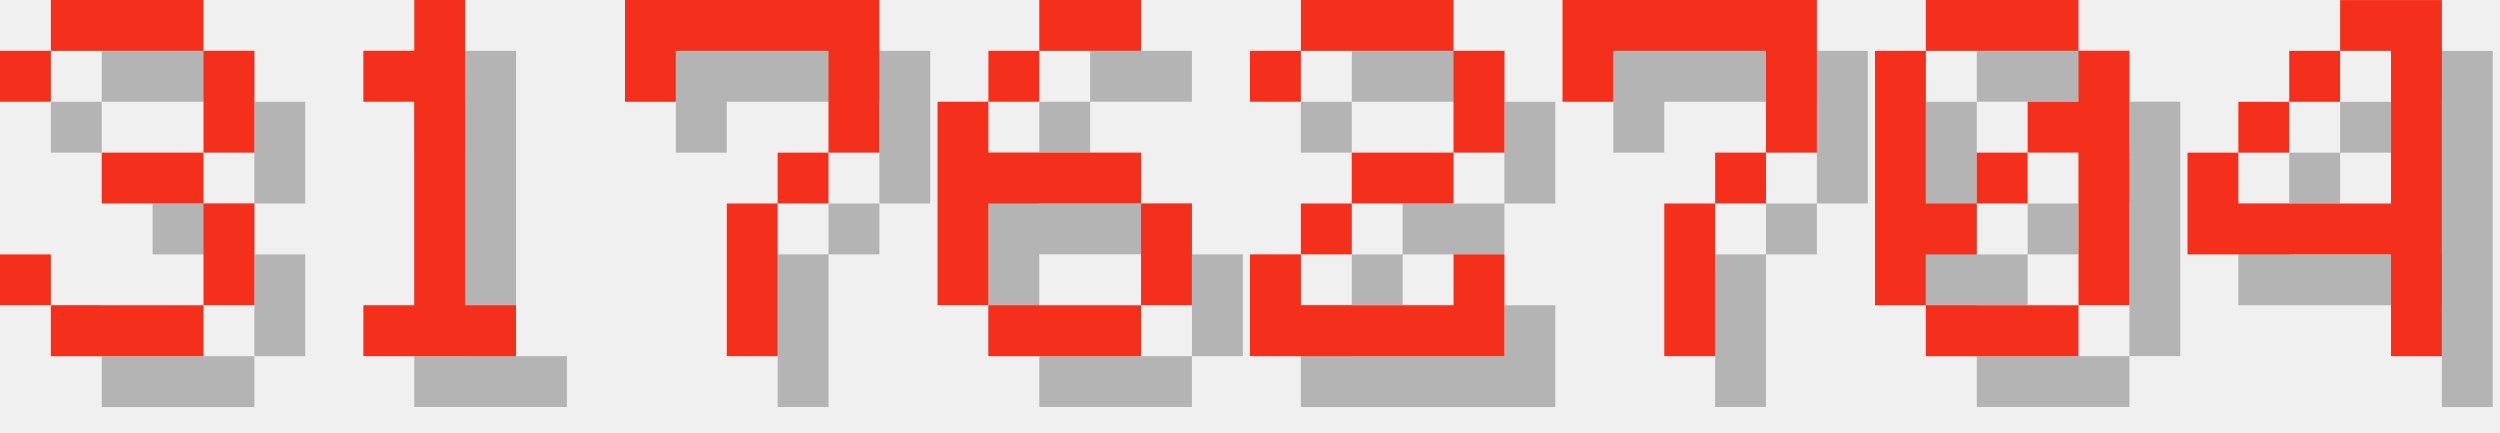
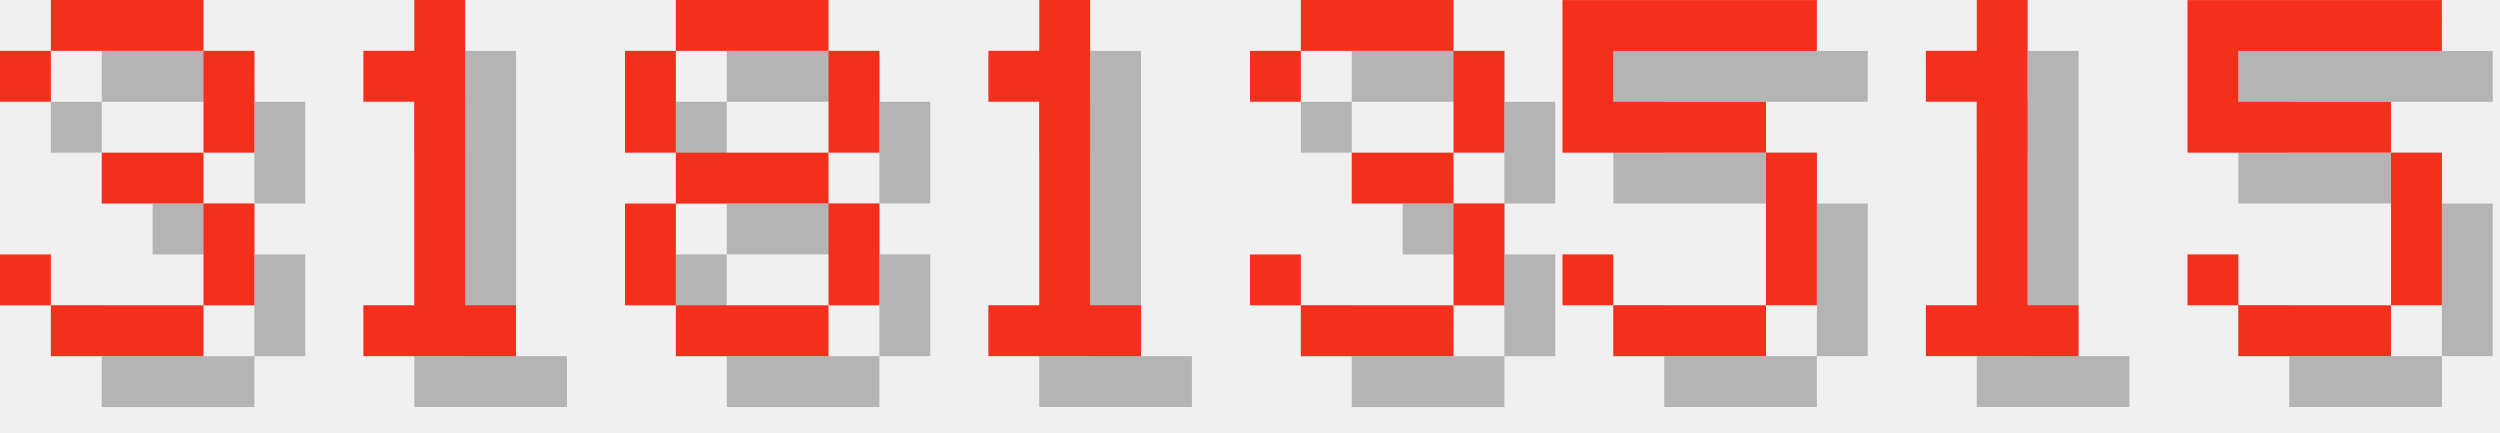
<svg xmlns="http://www.w3.org/2000/svg" version="1.1" width="208.0" height="36">
  <style>
        .text-foreground {
            fill: #F4301C;
        }
        .text-shadow {
            fill: #000000;
            fill-opacity: 0.25;
        }
    </style>
  <g class="digit" id="digit_3" transform="translate(0.0, 0), scale(4)">
    <path id="digit_3_shadow" class="text-shadow" d="m1.058 2.117v1.058h1.058v-1.058h3.175v2.117h-2.117v1.058h2.117v2.117h-3.175v-1.058h-1.058v1.058h1.058v1.058h3.175v-1.058h1.058v-2.117h-1.058v-1.058h1.058v-2.117h-1.058v-1.058h-3.175v1.058h-1.058z" fill-opacity=".5" style="paint-order:stroke fill markers" />
    <path id="digit_3_fg" class="text-foreground" d="m0 1.058v1.058h1.058v-1.058h3.175v2.117h-2.117v1.058h2.117v2.117h-3.175v-1.058h-1.058v1.058h1.058v1.058h3.175v-1.058h1.058v-2.117h-1.058v-1.058h1.058v-2.117h-1.058v-1.058h-3.175v1.058h-1.058z" fill="#fff" style="paint-order:stroke fill markers" />
  </g>
  <g class="digit" id="digit_1" transform="translate(26.0, 0), scale(4)">
    <path id="digit_1_shadow" class="text-shadow" d="m2.117 2.117v1.058h1.058v4.233h-1.058v1.058h3.175v-1.058h-1.058v-6.35h-1.058v1.058h-1.058z" fill-opacity=".5" style="paint-order:stroke fill markers" />
    <path id="digit_1_fg" class="text-foreground" d="m1.058 1.058v1.058h1.058v4.233h-1.058v1.058h3.175v-1.058h-1.058v-6.35h-1.058v1.058h-1.058z" fill="#fff" style="paint-order:stroke fill markers" />
  </g>
-   <g class="digit" id="digit_7" transform="translate(52.0, 0), scale(4)">
-     <path id="digit_7_shadow" class="text-shadow" d="m1.058 1.058 2e-6 2.117h1.058v-1.058h3.175v1.058l2e-7 1.058h-1.058v1.058h-1.058l4e-7 3.175 1.058 1e-7v-3.175h1.058v-1.058h1.058l5e-7 -1.058v-2.117z" fill-opacity=".5" style="paint-order:stroke fill markers" />
-     <path id="digit_7_fg" class="text-foreground" d="m0 0 2e-6 2.117h1.058v-1.058h3.175v1.058l2e-7 1.058h-1.058v1.058h-1.058l4e-7 3.175 1.058 1e-7v-3.175h1.058v-1.058h1.058l5e-7 -1.058v-2.117z" fill="#fff" style="paint-order:stroke fill markers" />
+   <g class="digit" id="digit_8" transform="translate(52.0, 0), scale(4)">
+     <path id="digit_8_shadow" class="text-shadow" d="m2.117 1.058v1.058h3.175v-1.058h-3.175zm3.175 1.058v2.117h1.058v-2.117h-1.058zm0 2.117h-3.175v1.058h3.175v-1.058zm0 1.058v2.117h1.058v-2.117h-1.058zm0 2.117h-3.175v1.058h3.175v-1.058zm-3.175 0v-2.117h-1.058v2.117h1.058zm0-3.175v-2.117h-1.058v2.117h1.058z" fill-opacity=".5" style="paint-order:stroke fill markers" />
+     <path id="digit_8_fg" class="text-foreground" d="m1.058 0v1.058h3.175v-1.058h-3.175zm3.175 1.058v2.117h1.058v-2.117h-1.058zm0 2.117h-3.175v1.058h3.175v-1.058zm0 1.058v2.117h1.058v-2.117h-1.058zm0 2.117h-3.175v1.058h3.175v-1.058zm-3.175 0v-2.117h-1.058v2.117h1.058zm0-3.175v-2.117h-1.058v2.117h1.058z" fill="#fff" style="paint-order:stroke fill markers" />
  </g>
-   <g class="digit" id="digit_6" transform="translate(78.0, 0), scale(4)">
-     <path id="digit_6_shadow" class="text-shadow" d="m3.175 1.058v1.058h2.117v-1.058h-2.117zm0 1.058h-1.058v1.058h1.058v-1.058zm-1.058 1.058h-1.058v4.233h1.058v-2.117h3.175v-1.058h-3.175v-1.058zm3.175 2.117v2.117h1.058v-2.117h-1.058zm0 2.117h-3.175v1.058h3.175v-1.058z" fill-opacity=".5" style="paint-order:stroke fill markers" />
-     <path id="digit_6_fg" class="text-foreground" d="m2.117 0v1.058h2.117v-1.058h-2.117zm0 1.058h-1.058v1.058h1.058v-1.058zm-1.058 1.058h-1.058v4.233h1.058v-2.117h3.175v-1.058h-3.175v-1.058zm3.175 2.117v2.117h1.058v-2.117h-1.058zm0 2.117h-3.175v1.058h3.175v-1.058z" fill="#fff" style="paint-order:stroke fill markers" />
+   <g class="digit" id="digit_1" transform="translate(78.0, 0), scale(4)">
+     <path id="digit_1_shadow" class="text-shadow" d="m2.117 2.117v1.058h1.058v4.233h-1.058v1.058h3.175v-1.058h-1.058v-6.35h-1.058v1.058h-1.058z" fill-opacity=".5" style="paint-order:stroke fill markers" />
+     <path id="digit_1_fg" class="text-foreground" d="m1.058 1.058v1.058h1.058v4.233h-1.058v1.058h3.175v-1.058h-1.058v-6.35h-1.058v1.058h-1.058z" fill="#fff" style="paint-order:stroke fill markers" />
  </g>
-   <g class="digit" id="digit_2" transform="translate(104.0, 0), scale(4)">
-     <path id="digit_2_shadow" class="text-shadow" d="m1.058 2.117v1.058h1.058v-1.058h3.175v2.117h-2.117v1.058h-1.058v1.058h-1.058v2.117h5.292v-2.117h-1.058v1.058h-3.175v-1.058h1.058v-1.058h2.117v-1.058h1.058v-2.117h-1.058v-1.058h-3.175v1.058h-1.058z" fill-opacity=".5" style="paint-order:stroke fill markers" />
-     <path id="digit_2_fg" class="text-foreground" d="m0 1.058v1.058h1.058v-1.058h3.175v2.117h-2.117v1.058h-1.058v1.058h-1.058v2.117h5.292v-2.117h-1.058v1.058h-3.175v-1.058h1.058v-1.058h2.117v-1.058h1.058v-2.117h-1.058v-1.058h-3.175v1.058h-1.058z" fill="#fff" style="paint-order:stroke fill markers" />
+   <g class="digit" id="digit_3" transform="translate(104.0, 0), scale(4)">
+     <path id="digit_3_shadow" class="text-shadow" d="m1.058 2.117v1.058h1.058v-1.058h3.175v2.117h-2.117v1.058h2.117v2.117h-3.175v-1.058h-1.058v1.058h1.058v1.058h3.175v-1.058h1.058v-2.117h-1.058v-1.058h1.058v-2.117h-1.058v-1.058h-3.175v1.058h-1.058z" fill-opacity=".5" style="paint-order:stroke fill markers" />
+     <path id="digit_3_fg" class="text-foreground" d="m0 1.058v1.058h1.058v-1.058h3.175v2.117h-2.117v1.058h2.117v2.117h-3.175v-1.058h-1.058v1.058h1.058v1.058h3.175v-1.058h1.058v-2.117h-1.058v-1.058h1.058v-2.117h-1.058v-1.058h-3.175v1.058h-1.058z" fill="#fff" style="paint-order:stroke fill markers" />
  </g>
-   <g class="digit" id="digit_7" transform="translate(130.0, 0), scale(4)">
-     <path id="digit_7_shadow" class="text-shadow" d="m1.058 1.058 2e-6 2.117h1.058v-1.058h3.175v1.058l2e-7 1.058h-1.058v1.058h-1.058l4e-7 3.175 1.058 1e-7v-3.175h1.058v-1.058h1.058l5e-7 -1.058v-2.117z" fill-opacity=".5" style="paint-order:stroke fill markers" />
-     <path id="digit_7_fg" class="text-foreground" d="m0 0 2e-6 2.117h1.058v-1.058h3.175v1.058l2e-7 1.058h-1.058v1.058h-1.058l4e-7 3.175 1.058 1e-7v-3.175h1.058v-1.058h1.058l5e-7 -1.058v-2.117z" fill="#fff" style="paint-order:stroke fill markers" />
+   <g class="digit" id="digit_5" transform="translate(130.0, 0), scale(4)">
+     <path id="digit_5_shadow" class="text-shadow" d="m1.058 1.058v3.175h4.233v3.175h-3.175v-1.058h-1.058v1.058h1.058v1.058h3.175v-1.058h1.058v-3.175h-1.058v-1.058h-3.175v-1.058h4.233v-1.058h-5.292z" fill-opacity=".5" style="paint-order:stroke fill markers" />
+     <path id="digit_5_fg" class="text-foreground" d="m0 0v3.175h4.233v3.175h-3.175v-1.058h-1.058v1.058h1.058v1.058h3.175v-1.058h1.058v-3.175h-1.058v-1.058h-3.175v-1.058h4.233v-1.058h-5.292z" fill="#fff" style="paint-order:stroke fill markers" />
  </g>
-   <g class="digit" id="digit_0" transform="translate(156.0, 0), scale(4)">
-     <path id="digit_0_shadow" class="text-shadow" d="m2.117 1.058v1.058h3.175v-1.058h-3.175zm3.175 1.058v1.058h-1.058v1.058h1.058v3.175h1.058v-5.292h-1.058zm0 5.292h-3.175v1.058h3.175v-1.058zm-3.175 0v-1.058h1.058v-1.058h-1.058v-3.175h-1.058v5.292h1.058zm1.058-2.117h1.058v-1.058h-1.058v1.058z" fill-opacity=".5" style="paint-order:stroke fill markers" />
-     <path id="digit_0_fg" class="text-foreground" d="m1.058 0v1.058h3.175v-1.058h-3.175zm3.175 1.058v1.058h-1.058v1.058h1.058v3.175h1.058v-5.292h-1.058zm0 5.292h-3.175v1.058h3.175v-1.058zm-3.175 0v-1.058h1.058v-1.058h-1.058v-3.175h-1.058v5.292h1.058zm1.058-2.117h1.058v-1.058h-1.058v1.058z" fill="#fff" style="paint-order:stroke fill markers" />
+   <g class="digit" id="digit_1" transform="translate(156.0, 0), scale(4)">
+     <path id="digit_1_shadow" class="text-shadow" d="m2.117 2.117v1.058h1.058v4.233h-1.058v1.058h3.175v-1.058h-1.058v-6.35h-1.058v1.058h-1.058z" fill-opacity=".5" style="paint-order:stroke fill markers" />
+     <path id="digit_1_fg" class="text-foreground" d="m1.058 1.058v1.058h1.058v4.233h-1.058v1.058h3.175v-1.058h-1.058v-6.35h-1.058v1.058h-1.058z" fill="#fff" style="paint-order:stroke fill markers" />
  </g>
-   <g class="digit" id="digit_4" transform="translate(182.0, 0), scale(4)">
-     <path id="digit_4_shadow" class="text-shadow" d="m4.233 1.058v1.058h1.058v3.175h-3.175v-1.058h-1.058v2.117h4.233v2.117h1.058v-7.408h-2.117zm-2.117 3.175h1.058v-1.058h-1.058v1.058zm1.058-1.058h1.058v-1.058h-1.058v1.058z" fill-opacity=".5" style="paint-order:stroke fill markers" />
-     <path id="digit_4_fg" class="text-foreground" d="m3.175 0v1.058h1.058v3.175h-3.175v-1.058h-1.058v2.117h4.233v2.117h1.058v-7.408h-2.117zm-2.117 3.175h1.058v-1.058h-1.058v1.058zm1.058-1.058h1.058v-1.058h-1.058v1.058z" fill="#fff" style="paint-order:stroke fill markers" />
+   <g class="digit" id="digit_5" transform="translate(182.0, 0), scale(4)">
+     <path id="digit_5_shadow" class="text-shadow" d="m1.058 1.058v3.175h4.233v3.175h-3.175v-1.058h-1.058v1.058h1.058v1.058h3.175v-1.058h1.058v-3.175h-1.058v-1.058h-3.175v-1.058h4.233v-1.058h-5.292z" fill-opacity=".5" style="paint-order:stroke fill markers" />
+     <path id="digit_5_fg" class="text-foreground" d="m0 0v3.175h4.233v3.175h-3.175v-1.058h-1.058v1.058h1.058v1.058h3.175v-1.058h1.058v-3.175h-1.058v-1.058h-3.175v-1.058h4.233v-1.058h-5.292z" fill="#fff" style="paint-order:stroke fill markers" />
  </g>
</svg>
